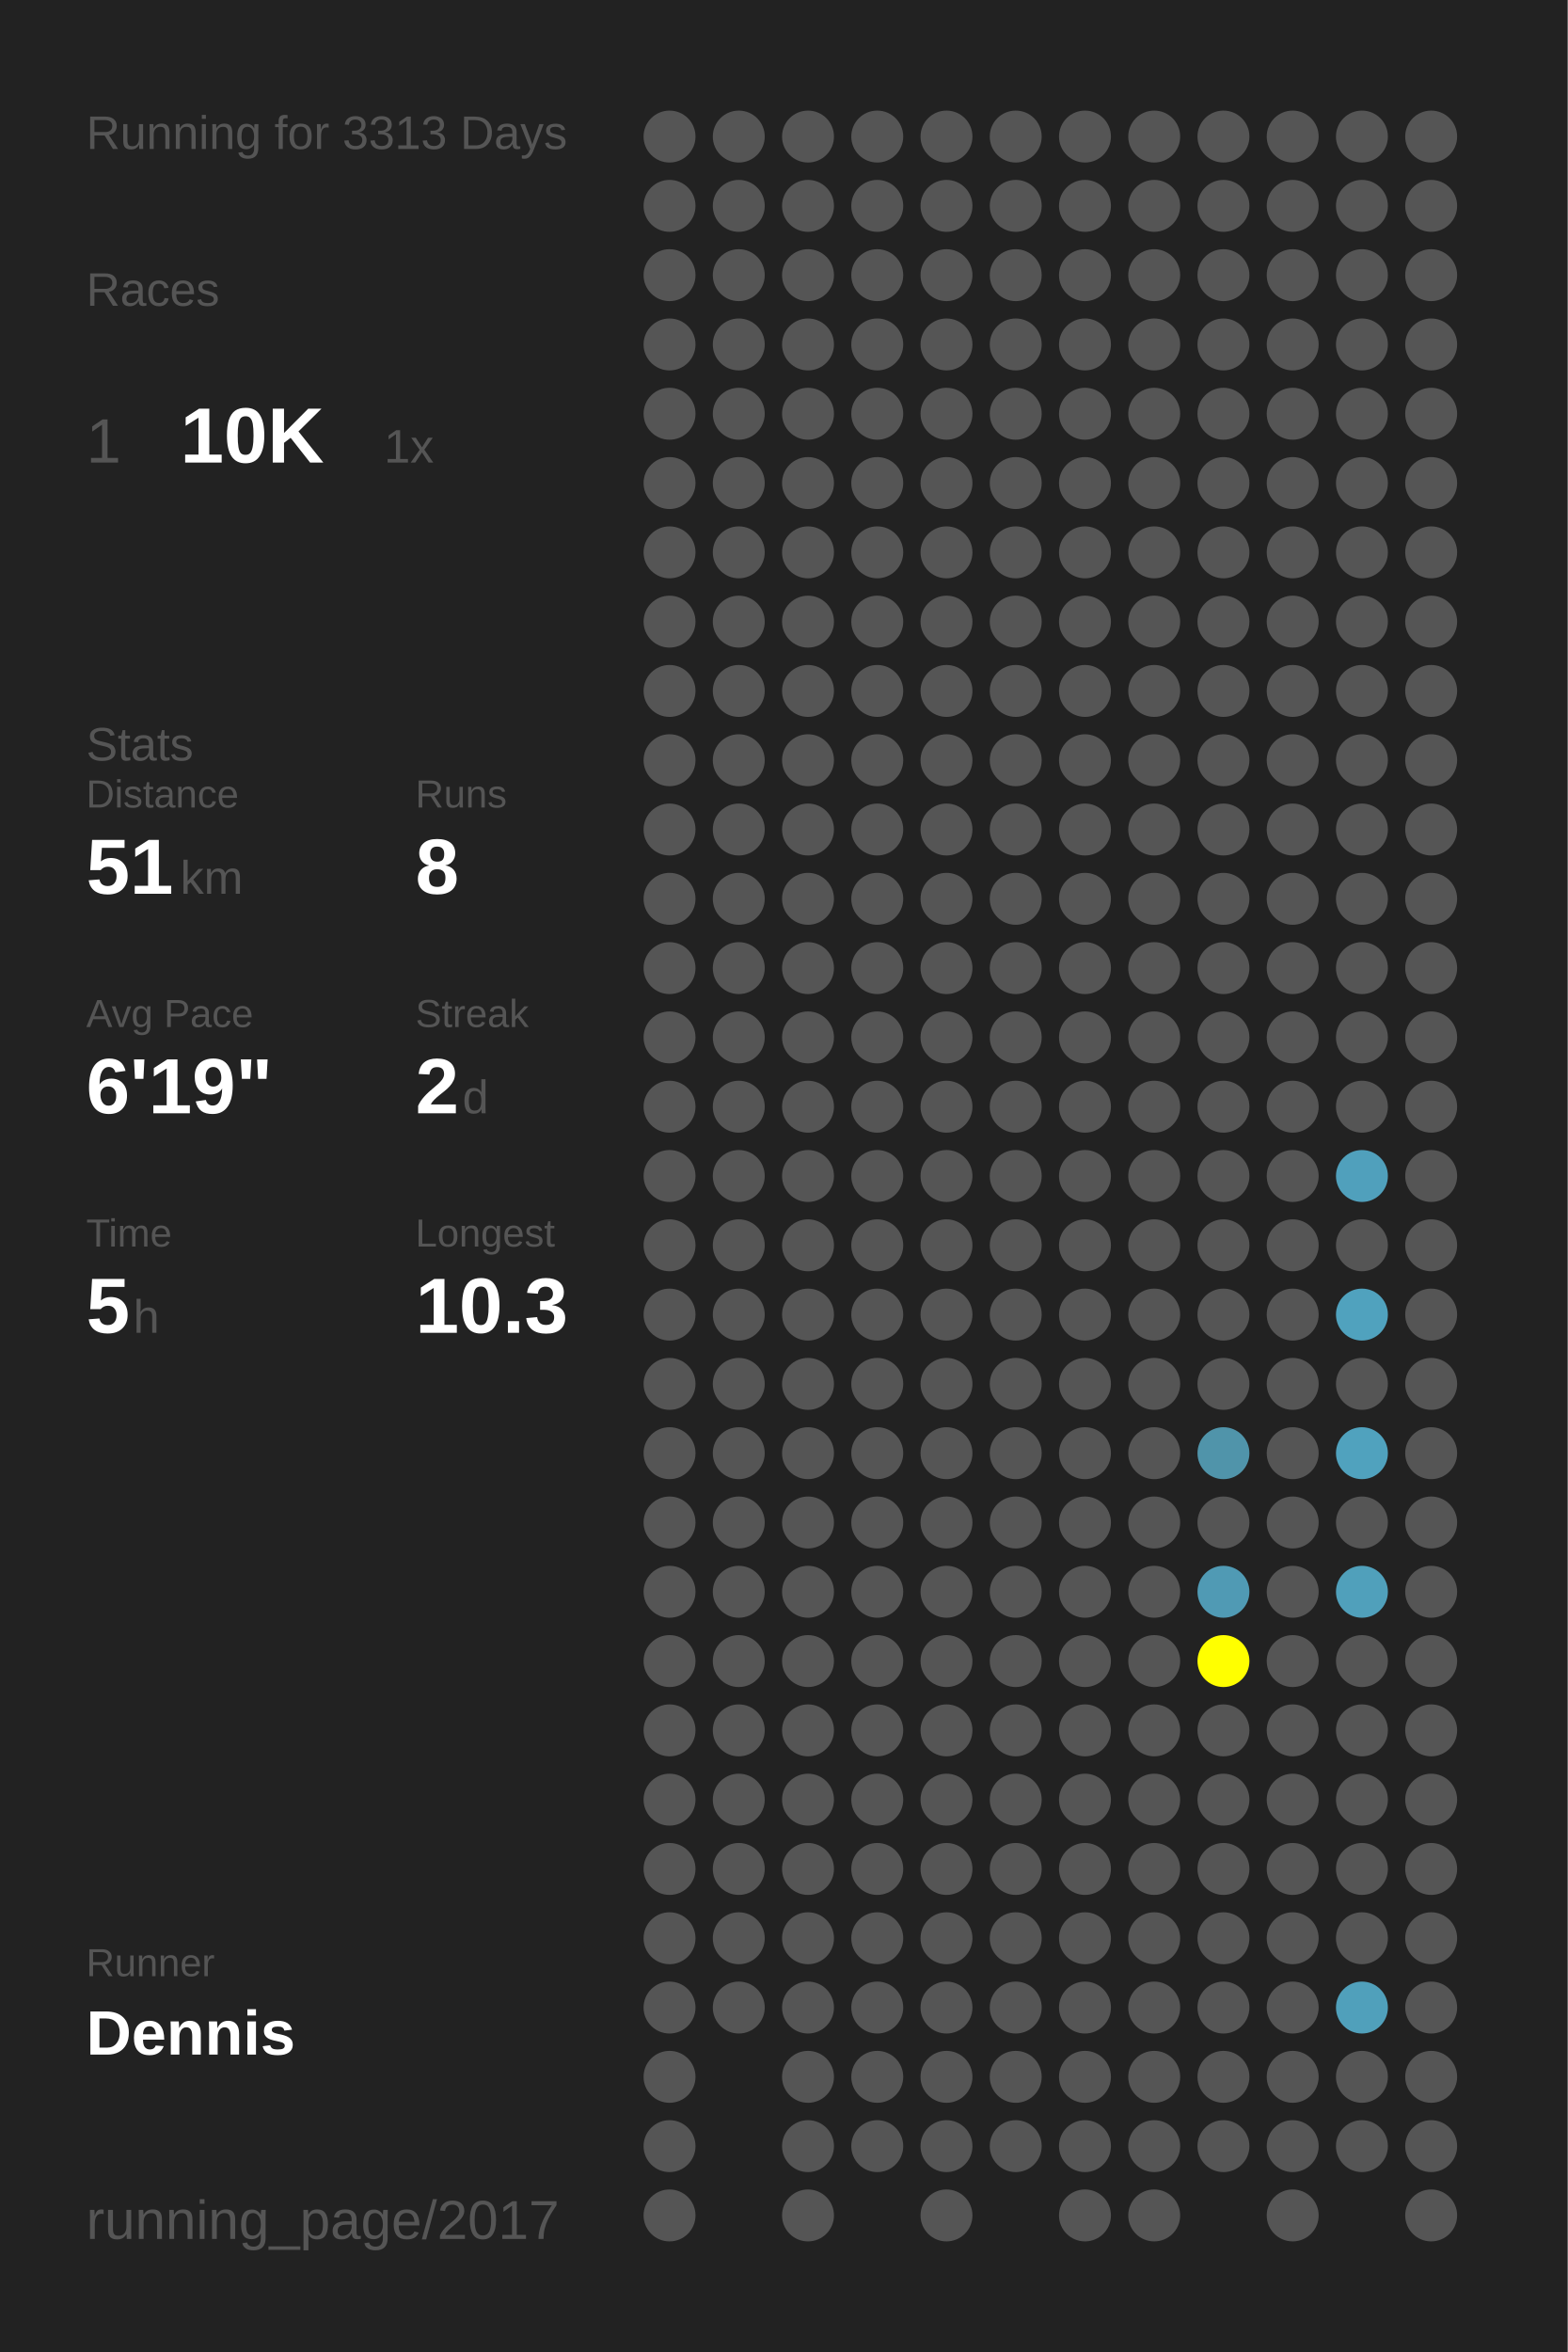
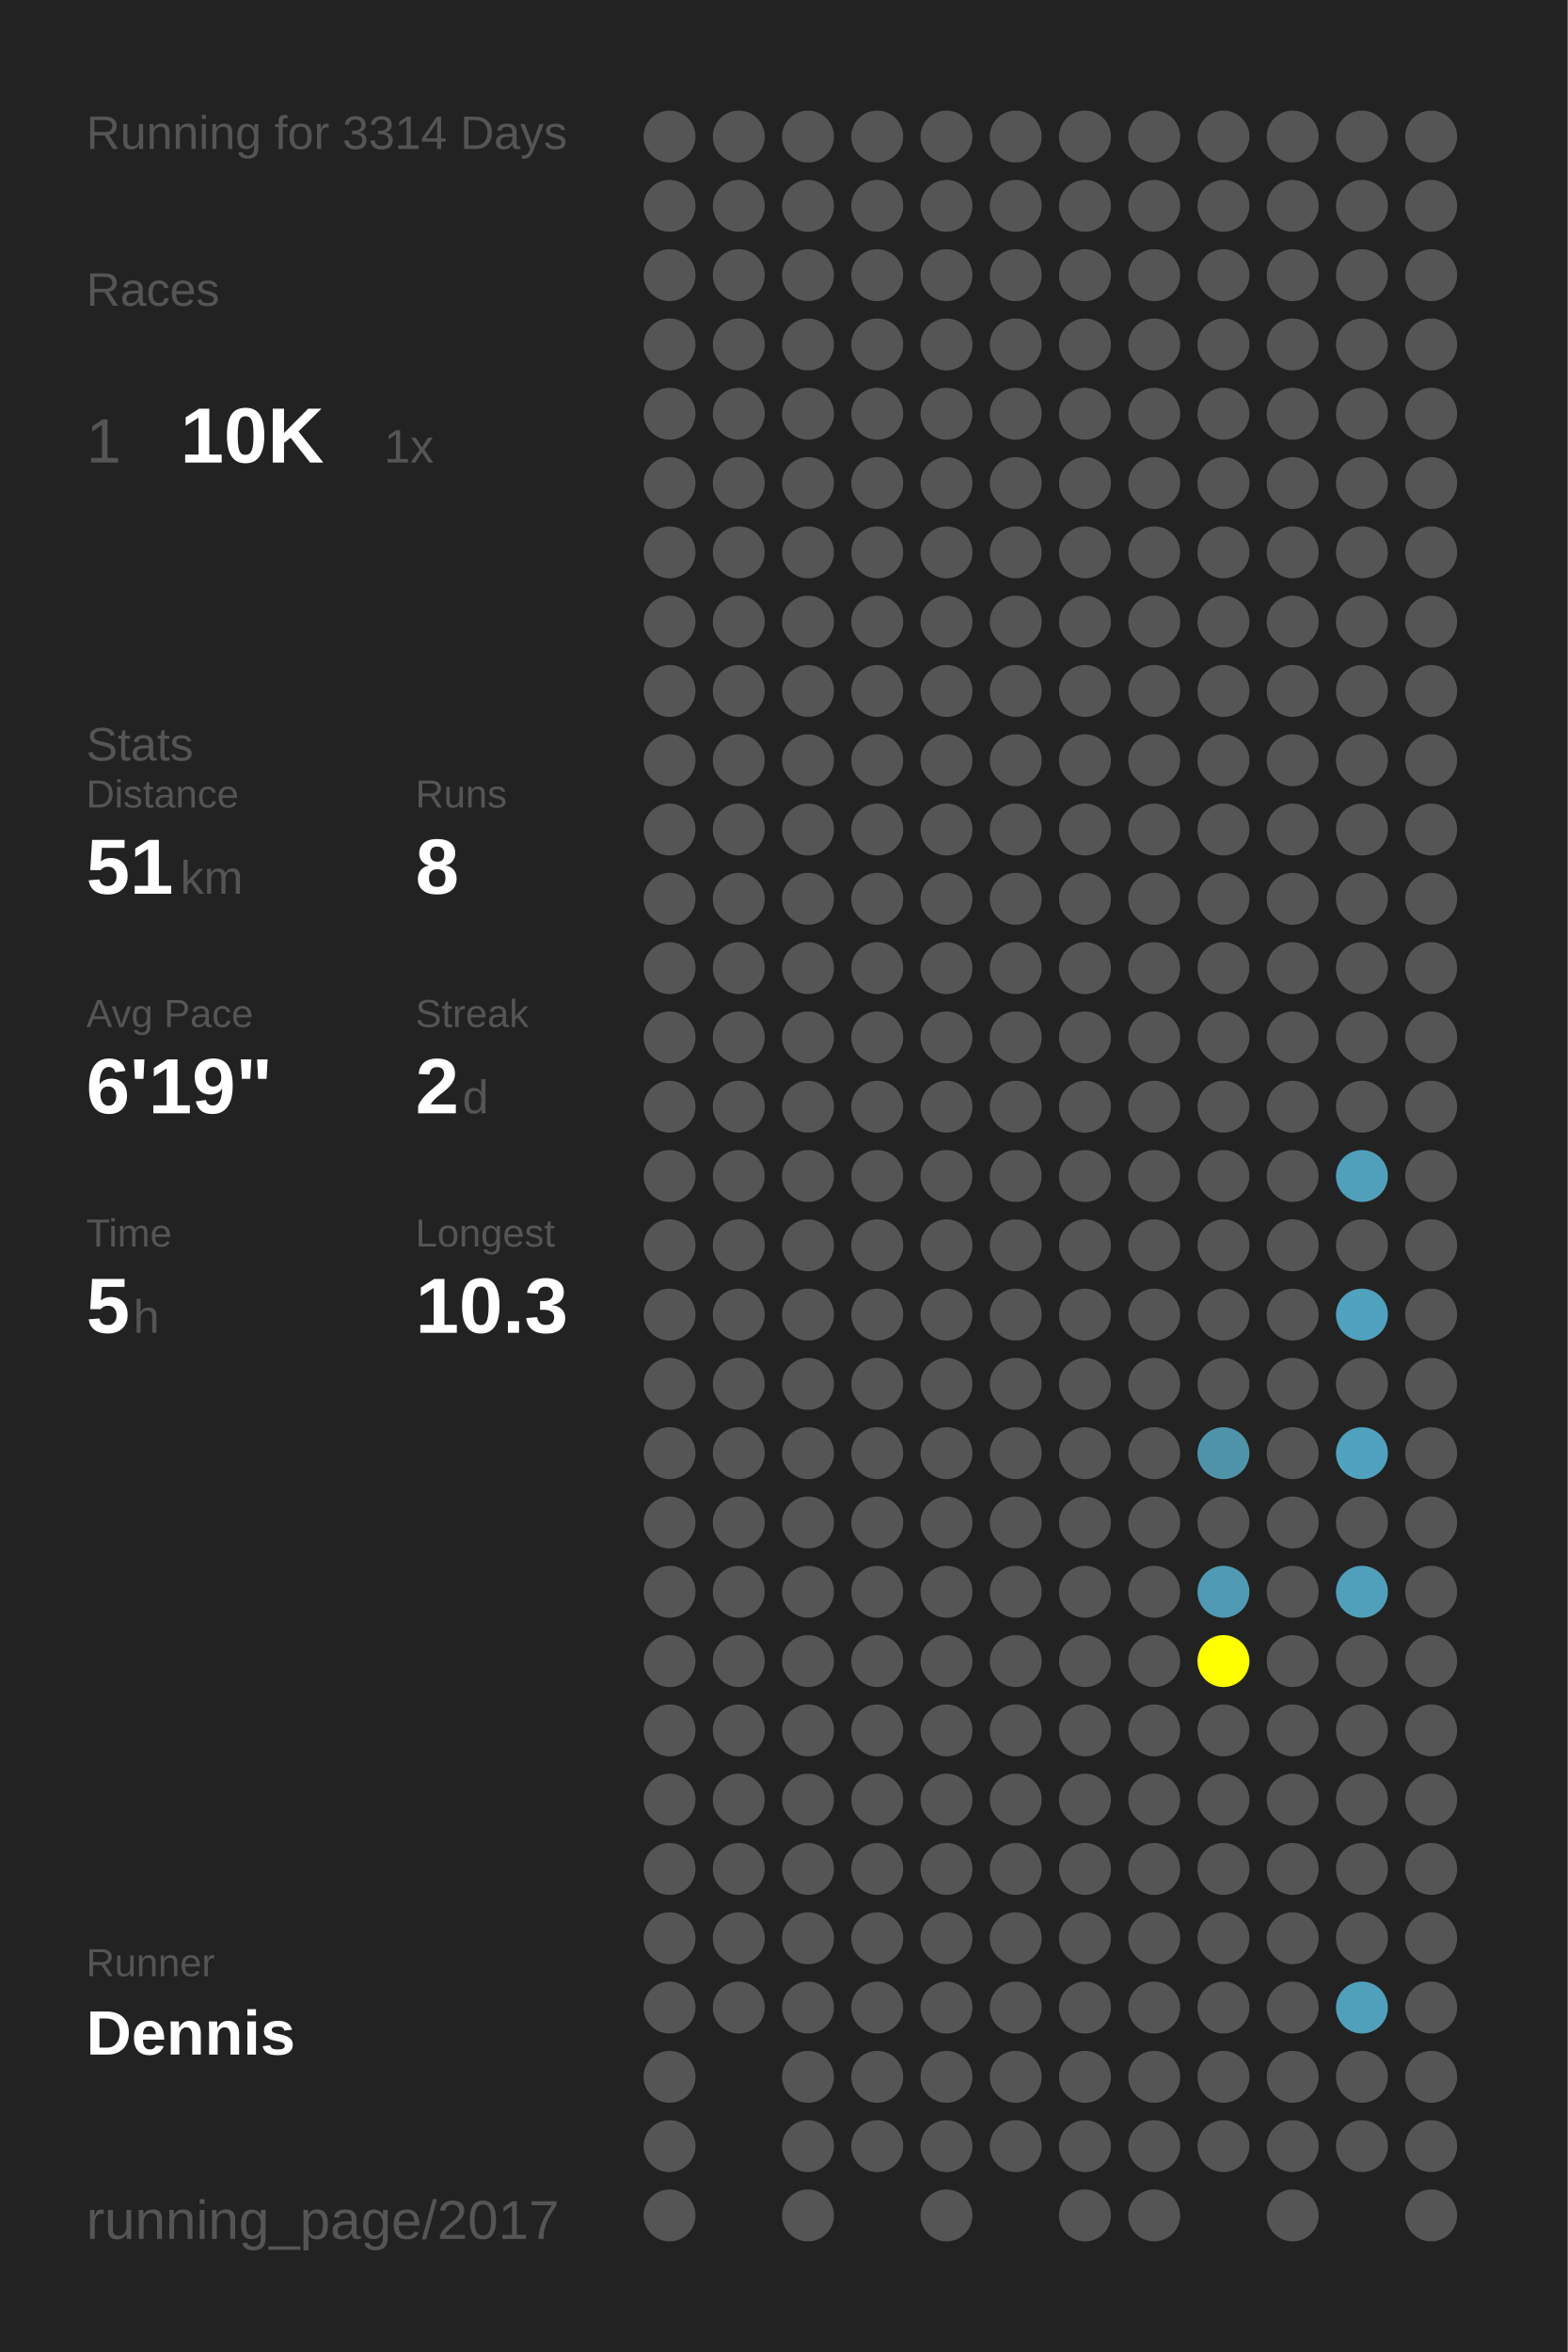
<svg xmlns="http://www.w3.org/2000/svg" baseProfile="full" height="300mm" version="1.1" viewBox="0,0,200,300" width="200mm">
  <defs />
  <rect fill="#222222" height="300" width="200" x="0" y="0" />
-   <text fill="#555555" style="font-size:6px; font-family:Arial;" x="11" y="19">Running for 3313 Days</text>
+   <text fill="#555555" style="font-size:6px; font-family:Arial;" x="11" y="19">Running for 3314 Days</text>
  <text fill="#555555" style="font-size:6px; font-family:Arial;" x="11" y="39">Races</text>
  <text fill="#555555" style="font-size:8px; font-family:Arial;" x="11" y="59">1</text>
  <text fill="#FFFFFF" style="font-size:10px; font-family:Arial; font-weight:bold;" x="23" y="59">10K</text>
  <text fill="#555555" style="font-size:6px; font-family:Arial;" x="49" y="59">1x</text>
  <text fill="#555555" style="font-size:6px; font-family:Arial;" x="11" y="97">Stats</text>
  <text fill="#555555" style="font-size:5px; font-family:Arial;" x="11" y="103">Distance</text>
  <text fill="#FFFFFF" style="font-size:10px; font-family:Arial; font-weight:bold;" x="11" y="114">51</text>
  <text fill="#555555" style="font-size:6px; font-family:Arial;" x="23" y="114">km</text>
  <text fill="#555555" style="font-size:5px; font-family:Arial;" x="53" y="103">Runs</text>
  <text fill="#FFFFFF" style="font-size:10px; font-family:Arial; font-weight:bold;" x="53" y="114">8</text>
  <text fill="#555555" style="font-size:5px; font-family:Arial;" x="11" y="131">Avg Pace</text>
  <text fill="#FFFFFF" style="font-size:10px; font-family:Arial; font-weight:bold;" x="11" y="142">6'19"</text>
  <text fill="#555555" style="font-size:5px; font-family:Arial;" x="53" y="131">Streak</text>
  <text fill="#FFFFFF" style="font-size:10px; font-family:Arial; font-weight:bold;" x="53" y="142">2</text>
  <text fill="#555555" style="font-size:6px; font-family:Arial;" x="59" y="142">d</text>
  <text fill="#555555" style="font-size:5px; font-family:Arial;" x="11" y="159">Time</text>
  <text fill="#FFFFFF" style="font-size:10px; font-family:Arial; font-weight:bold;" x="11" y="170">5</text>
  <text fill="#555555" style="font-size:6px; font-family:Arial;" x="17" y="170">h</text>
  <text fill="#555555" style="font-size:5px; font-family:Arial;" x="53" y="159">Longest</text>
  <text fill="#FFFFFF" style="font-size:10px; font-family:Arial; font-weight:bold;" x="53" y="170">10.3</text>
  <text fill="#555555" style="font-size:5px; font-family:Arial;" x="11" y="252.065">Runner</text>
  <text fill="#FFFFFF" style="font-size:8px; font-family:Arial; font-weight:bold;" x="11" y="262.065">Dennis</text>
  <text fill="#555555" style="font-size:7px; font-family:Arial;" x="11" y="285.581">running_page/2017</text>
  <circle cx="85.417" cy="17.419" fill="#555555" r="3.312" />
  <circle cx="85.417" cy="26.258" fill="#555555" r="3.312" />
  <circle cx="85.417" cy="35.097" fill="#555555" r="3.312" />
  <circle cx="85.417" cy="43.935" fill="#555555" r="3.312" />
  <circle cx="85.417" cy="52.774" fill="#555555" r="3.312" />
  <circle cx="85.417" cy="61.613" fill="#555555" r="3.312" />
  <circle cx="85.417" cy="70.452" fill="#555555" r="3.312" />
  <circle cx="85.417" cy="79.29" fill="#555555" r="3.312" />
  <circle cx="85.417" cy="88.129" fill="#555555" r="3.312" />
  <circle cx="85.417" cy="96.968" fill="#555555" r="3.312" />
  <circle cx="85.417" cy="105.806" fill="#555555" r="3.312" />
  <circle cx="85.417" cy="114.645" fill="#555555" r="3.312" />
  <circle cx="85.417" cy="123.484" fill="#555555" r="3.312" />
  <circle cx="85.417" cy="132.323" fill="#555555" r="3.312" />
  <circle cx="85.417" cy="141.161" fill="#555555" r="3.312" />
  <circle cx="85.417" cy="150" fill="#555555" r="3.312" />
  <circle cx="85.417" cy="158.839" fill="#555555" r="3.312" />
  <circle cx="85.417" cy="167.677" fill="#555555" r="3.312" />
  <circle cx="85.417" cy="176.516" fill="#555555" r="3.312" />
  <circle cx="85.417" cy="185.355" fill="#555555" r="3.312" />
  <circle cx="85.417" cy="194.194" fill="#555555" r="3.312" />
  <circle cx="85.417" cy="203.032" fill="#555555" r="3.312" />
  <circle cx="85.417" cy="211.871" fill="#555555" r="3.312" />
  <circle cx="85.417" cy="220.71" fill="#555555" r="3.312" />
  <circle cx="85.417" cy="229.548" fill="#555555" r="3.312" />
  <circle cx="85.417" cy="238.387" fill="#555555" r="3.312" />
  <circle cx="85.417" cy="247.226" fill="#555555" r="3.312" />
  <circle cx="85.417" cy="256.065" fill="#555555" r="3.312" />
  <circle cx="85.417" cy="264.903" fill="#555555" r="3.312" />
  <circle cx="85.417" cy="273.742" fill="#555555" r="3.312" />
  <circle cx="85.417" cy="282.581" fill="#555555" r="3.312" />
  <circle cx="94.25" cy="17.419" fill="#555555" r="3.312" />
  <circle cx="94.25" cy="26.258" fill="#555555" r="3.312" />
  <circle cx="94.25" cy="35.097" fill="#555555" r="3.312" />
  <circle cx="94.25" cy="43.935" fill="#555555" r="3.312" />
  <circle cx="94.25" cy="52.774" fill="#555555" r="3.312" />
  <circle cx="94.25" cy="61.613" fill="#555555" r="3.312" />
  <circle cx="94.25" cy="70.452" fill="#555555" r="3.312" />
  <circle cx="94.25" cy="79.29" fill="#555555" r="3.312" />
  <circle cx="94.25" cy="88.129" fill="#555555" r="3.312" />
  <circle cx="94.25" cy="96.968" fill="#555555" r="3.312" />
  <circle cx="94.25" cy="105.806" fill="#555555" r="3.312" />
  <circle cx="94.25" cy="114.645" fill="#555555" r="3.312" />
  <circle cx="94.25" cy="123.484" fill="#555555" r="3.312" />
  <circle cx="94.25" cy="132.323" fill="#555555" r="3.312" />
  <circle cx="94.25" cy="141.161" fill="#555555" r="3.312" />
  <circle cx="94.25" cy="150" fill="#555555" r="3.312" />
  <circle cx="94.25" cy="158.839" fill="#555555" r="3.312" />
  <circle cx="94.25" cy="167.677" fill="#555555" r="3.312" />
  <circle cx="94.25" cy="176.516" fill="#555555" r="3.312" />
  <circle cx="94.25" cy="185.355" fill="#555555" r="3.312" />
  <circle cx="94.25" cy="194.194" fill="#555555" r="3.312" />
  <circle cx="94.25" cy="203.032" fill="#555555" r="3.312" />
  <circle cx="94.25" cy="211.871" fill="#555555" r="3.312" />
  <circle cx="94.25" cy="220.71" fill="#555555" r="3.312" />
  <circle cx="94.25" cy="229.548" fill="#555555" r="3.312" />
  <circle cx="94.25" cy="238.387" fill="#555555" r="3.312" />
  <circle cx="94.25" cy="247.226" fill="#555555" r="3.312" />
  <circle cx="94.25" cy="256.065" fill="#555555" r="3.312" />
  <circle cx="103.083" cy="17.419" fill="#555555" r="3.312" />
  <circle cx="103.083" cy="26.258" fill="#555555" r="3.312" />
  <circle cx="103.083" cy="35.097" fill="#555555" r="3.312" />
  <circle cx="103.083" cy="43.935" fill="#555555" r="3.312" />
  <circle cx="103.083" cy="52.774" fill="#555555" r="3.312" />
  <circle cx="103.083" cy="61.613" fill="#555555" r="3.312" />
  <circle cx="103.083" cy="70.452" fill="#555555" r="3.312" />
  <circle cx="103.083" cy="79.29" fill="#555555" r="3.312" />
  <circle cx="103.083" cy="88.129" fill="#555555" r="3.312" />
  <circle cx="103.083" cy="96.968" fill="#555555" r="3.312" />
  <circle cx="103.083" cy="105.806" fill="#555555" r="3.312" />
  <circle cx="103.083" cy="114.645" fill="#555555" r="3.312" />
  <circle cx="103.083" cy="123.484" fill="#555555" r="3.312" />
  <circle cx="103.083" cy="132.323" fill="#555555" r="3.312" />
  <circle cx="103.083" cy="141.161" fill="#555555" r="3.312" />
  <circle cx="103.083" cy="150" fill="#555555" r="3.312" />
  <circle cx="103.083" cy="158.839" fill="#555555" r="3.312" />
  <circle cx="103.083" cy="167.677" fill="#555555" r="3.312" />
  <circle cx="103.083" cy="176.516" fill="#555555" r="3.312" />
  <circle cx="103.083" cy="185.355" fill="#555555" r="3.312" />
  <circle cx="103.083" cy="194.194" fill="#555555" r="3.312" />
  <circle cx="103.083" cy="203.032" fill="#555555" r="3.312" />
  <circle cx="103.083" cy="211.871" fill="#555555" r="3.312" />
  <circle cx="103.083" cy="220.71" fill="#555555" r="3.312" />
  <circle cx="103.083" cy="229.548" fill="#555555" r="3.312" />
  <circle cx="103.083" cy="238.387" fill="#555555" r="3.312" />
  <circle cx="103.083" cy="247.226" fill="#555555" r="3.312" />
  <circle cx="103.083" cy="256.065" fill="#555555" r="3.312" />
  <circle cx="103.083" cy="264.903" fill="#555555" r="3.312" />
  <circle cx="103.083" cy="273.742" fill="#555555" r="3.312" />
  <circle cx="103.083" cy="282.581" fill="#555555" r="3.312" />
  <circle cx="111.917" cy="17.419" fill="#555555" r="3.312" />
  <circle cx="111.917" cy="26.258" fill="#555555" r="3.312" />
  <circle cx="111.917" cy="35.097" fill="#555555" r="3.312" />
  <circle cx="111.917" cy="43.935" fill="#555555" r="3.312" />
  <circle cx="111.917" cy="52.774" fill="#555555" r="3.312" />
  <circle cx="111.917" cy="61.613" fill="#555555" r="3.312" />
  <circle cx="111.917" cy="70.452" fill="#555555" r="3.312" />
  <circle cx="111.917" cy="79.29" fill="#555555" r="3.312" />
  <circle cx="111.917" cy="88.129" fill="#555555" r="3.312" />
  <circle cx="111.917" cy="96.968" fill="#555555" r="3.312" />
  <circle cx="111.917" cy="105.806" fill="#555555" r="3.312" />
  <circle cx="111.917" cy="114.645" fill="#555555" r="3.312" />
  <circle cx="111.917" cy="123.484" fill="#555555" r="3.312" />
  <circle cx="111.917" cy="132.323" fill="#555555" r="3.312" />
  <circle cx="111.917" cy="141.161" fill="#555555" r="3.312" />
  <circle cx="111.917" cy="150" fill="#555555" r="3.312" />
  <circle cx="111.917" cy="158.839" fill="#555555" r="3.312" />
  <circle cx="111.917" cy="167.677" fill="#555555" r="3.312" />
  <circle cx="111.917" cy="176.516" fill="#555555" r="3.312" />
  <circle cx="111.917" cy="185.355" fill="#555555" r="3.312" />
  <circle cx="111.917" cy="194.194" fill="#555555" r="3.312" />
  <circle cx="111.917" cy="203.032" fill="#555555" r="3.312" />
  <circle cx="111.917" cy="211.871" fill="#555555" r="3.312" />
  <circle cx="111.917" cy="220.71" fill="#555555" r="3.312" />
  <circle cx="111.917" cy="229.548" fill="#555555" r="3.312" />
  <circle cx="111.917" cy="238.387" fill="#555555" r="3.312" />
  <circle cx="111.917" cy="247.226" fill="#555555" r="3.312" />
  <circle cx="111.917" cy="256.065" fill="#555555" r="3.312" />
  <circle cx="111.917" cy="264.903" fill="#555555" r="3.312" />
  <circle cx="111.917" cy="273.742" fill="#555555" r="3.312" />
  <circle cx="120.75" cy="17.419" fill="#555555" r="3.312" />
  <circle cx="120.75" cy="26.258" fill="#555555" r="3.312" />
  <circle cx="120.75" cy="35.097" fill="#555555" r="3.312" />
  <circle cx="120.75" cy="43.935" fill="#555555" r="3.312" />
  <circle cx="120.75" cy="52.774" fill="#555555" r="3.312" />
  <circle cx="120.75" cy="61.613" fill="#555555" r="3.312" />
  <circle cx="120.75" cy="70.452" fill="#555555" r="3.312" />
  <circle cx="120.75" cy="79.29" fill="#555555" r="3.312" />
  <circle cx="120.75" cy="88.129" fill="#555555" r="3.312" />
  <circle cx="120.75" cy="96.968" fill="#555555" r="3.312" />
  <circle cx="120.75" cy="105.806" fill="#555555" r="3.312" />
  <circle cx="120.75" cy="114.645" fill="#555555" r="3.312" />
  <circle cx="120.75" cy="123.484" fill="#555555" r="3.312" />
  <circle cx="120.75" cy="132.323" fill="#555555" r="3.312" />
  <circle cx="120.75" cy="141.161" fill="#555555" r="3.312" />
  <circle cx="120.75" cy="150" fill="#555555" r="3.312" />
  <circle cx="120.75" cy="158.839" fill="#555555" r="3.312" />
  <circle cx="120.75" cy="167.677" fill="#555555" r="3.312" />
  <circle cx="120.75" cy="176.516" fill="#555555" r="3.312" />
  <circle cx="120.75" cy="185.355" fill="#555555" r="3.312" />
  <circle cx="120.75" cy="194.194" fill="#555555" r="3.312" />
  <circle cx="120.75" cy="203.032" fill="#555555" r="3.312" />
  <circle cx="120.75" cy="211.871" fill="#555555" r="3.312" />
  <circle cx="120.75" cy="220.71" fill="#555555" r="3.312" />
  <circle cx="120.75" cy="229.548" fill="#555555" r="3.312" />
  <circle cx="120.75" cy="238.387" fill="#555555" r="3.312" />
  <circle cx="120.75" cy="247.226" fill="#555555" r="3.312" />
  <circle cx="120.75" cy="256.065" fill="#555555" r="3.312" />
  <circle cx="120.75" cy="264.903" fill="#555555" r="3.312" />
  <circle cx="120.75" cy="273.742" fill="#555555" r="3.312" />
  <circle cx="120.75" cy="282.581" fill="#555555" r="3.312" />
  <circle cx="129.583" cy="17.419" fill="#555555" r="3.312" />
  <circle cx="129.583" cy="26.258" fill="#555555" r="3.312" />
  <circle cx="129.583" cy="35.097" fill="#555555" r="3.312" />
  <circle cx="129.583" cy="43.935" fill="#555555" r="3.312" />
  <circle cx="129.583" cy="52.774" fill="#555555" r="3.312" />
  <circle cx="129.583" cy="61.613" fill="#555555" r="3.312" />
  <circle cx="129.583" cy="70.452" fill="#555555" r="3.312" />
  <circle cx="129.583" cy="79.29" fill="#555555" r="3.312" />
  <circle cx="129.583" cy="88.129" fill="#555555" r="3.312" />
  <circle cx="129.583" cy="96.968" fill="#555555" r="3.312" />
  <circle cx="129.583" cy="105.806" fill="#555555" r="3.312" />
  <circle cx="129.583" cy="114.645" fill="#555555" r="3.312" />
  <circle cx="129.583" cy="123.484" fill="#555555" r="3.312" />
  <circle cx="129.583" cy="132.323" fill="#555555" r="3.312" />
  <circle cx="129.583" cy="141.161" fill="#555555" r="3.312" />
  <circle cx="129.583" cy="150" fill="#555555" r="3.312" />
  <circle cx="129.583" cy="158.839" fill="#555555" r="3.312" />
  <circle cx="129.583" cy="167.677" fill="#555555" r="3.312" />
  <circle cx="129.583" cy="176.516" fill="#555555" r="3.312" />
  <circle cx="129.583" cy="185.355" fill="#555555" r="3.312" />
  <circle cx="129.583" cy="194.194" fill="#555555" r="3.312" />
  <circle cx="129.583" cy="203.032" fill="#555555" r="3.312" />
  <circle cx="129.583" cy="211.871" fill="#555555" r="3.312" />
  <circle cx="129.583" cy="220.71" fill="#555555" r="3.312" />
  <circle cx="129.583" cy="229.548" fill="#555555" r="3.312" />
  <circle cx="129.583" cy="238.387" fill="#555555" r="3.312" />
  <circle cx="129.583" cy="247.226" fill="#555555" r="3.312" />
  <circle cx="129.583" cy="256.065" fill="#555555" r="3.312" />
  <circle cx="129.583" cy="264.903" fill="#555555" r="3.312" />
  <circle cx="129.583" cy="273.742" fill="#555555" r="3.312" />
  <circle cx="138.417" cy="17.419" fill="#555555" r="3.312" />
  <circle cx="138.417" cy="26.258" fill="#555555" r="3.312" />
  <circle cx="138.417" cy="35.097" fill="#555555" r="3.312" />
  <circle cx="138.417" cy="43.935" fill="#555555" r="3.312" />
  <circle cx="138.417" cy="52.774" fill="#555555" r="3.312" />
  <circle cx="138.417" cy="61.613" fill="#555555" r="3.312" />
  <circle cx="138.417" cy="70.452" fill="#555555" r="3.312" />
  <circle cx="138.417" cy="79.29" fill="#555555" r="3.312" />
  <circle cx="138.417" cy="88.129" fill="#555555" r="3.312" />
  <circle cx="138.417" cy="96.968" fill="#555555" r="3.312" />
  <circle cx="138.417" cy="105.806" fill="#555555" r="3.312" />
  <circle cx="138.417" cy="114.645" fill="#555555" r="3.312" />
  <circle cx="138.417" cy="123.484" fill="#555555" r="3.312" />
  <circle cx="138.417" cy="132.323" fill="#555555" r="3.312" />
  <circle cx="138.417" cy="141.161" fill="#555555" r="3.312" />
  <circle cx="138.417" cy="150" fill="#555555" r="3.312" />
  <circle cx="138.417" cy="158.839" fill="#555555" r="3.312" />
  <circle cx="138.417" cy="167.677" fill="#555555" r="3.312" />
  <circle cx="138.417" cy="176.516" fill="#555555" r="3.312" />
  <circle cx="138.417" cy="185.355" fill="#555555" r="3.312" />
  <circle cx="138.417" cy="194.194" fill="#555555" r="3.312" />
  <circle cx="138.417" cy="203.032" fill="#555555" r="3.312" />
  <circle cx="138.417" cy="211.871" fill="#555555" r="3.312" />
  <circle cx="138.417" cy="220.71" fill="#555555" r="3.312" />
  <circle cx="138.417" cy="229.548" fill="#555555" r="3.312" />
  <circle cx="138.417" cy="238.387" fill="#555555" r="3.312" />
  <circle cx="138.417" cy="247.226" fill="#555555" r="3.312" />
  <circle cx="138.417" cy="256.065" fill="#555555" r="3.312" />
  <circle cx="138.417" cy="264.903" fill="#555555" r="3.312" />
  <circle cx="138.417" cy="273.742" fill="#555555" r="3.312" />
  <circle cx="138.417" cy="282.581" fill="#555555" r="3.312" />
  <circle cx="147.25" cy="17.419" fill="#555555" r="3.312" />
  <circle cx="147.25" cy="26.258" fill="#555555" r="3.312" />
  <circle cx="147.25" cy="35.097" fill="#555555" r="3.312" />
  <circle cx="147.25" cy="43.935" fill="#555555" r="3.312" />
  <circle cx="147.25" cy="52.774" fill="#555555" r="3.312" />
  <circle cx="147.25" cy="61.613" fill="#555555" r="3.312" />
  <circle cx="147.25" cy="70.452" fill="#555555" r="3.312" />
  <circle cx="147.25" cy="79.29" fill="#555555" r="3.312" />
  <circle cx="147.25" cy="88.129" fill="#555555" r="3.312" />
  <circle cx="147.25" cy="96.968" fill="#555555" r="3.312" />
  <circle cx="147.25" cy="105.806" fill="#555555" r="3.312" />
  <circle cx="147.25" cy="114.645" fill="#555555" r="3.312" />
  <circle cx="147.25" cy="123.484" fill="#555555" r="3.312" />
  <circle cx="147.25" cy="132.323" fill="#555555" r="3.312" />
  <circle cx="147.25" cy="141.161" fill="#555555" r="3.312" />
  <circle cx="147.25" cy="150" fill="#555555" r="3.312" />
  <circle cx="147.25" cy="158.839" fill="#555555" r="3.312" />
  <circle cx="147.25" cy="167.677" fill="#555555" r="3.312" />
  <circle cx="147.25" cy="176.516" fill="#555555" r="3.312" />
  <circle cx="147.25" cy="185.355" fill="#555555" r="3.312" />
  <circle cx="147.25" cy="194.194" fill="#555555" r="3.312" />
  <circle cx="147.25" cy="203.032" fill="#555555" r="3.312" />
  <circle cx="147.25" cy="211.871" fill="#555555" r="3.312" />
  <circle cx="147.25" cy="220.71" fill="#555555" r="3.312" />
  <circle cx="147.25" cy="229.548" fill="#555555" r="3.312" />
  <circle cx="147.25" cy="238.387" fill="#555555" r="3.312" />
  <circle cx="147.25" cy="247.226" fill="#555555" r="3.312" />
  <circle cx="147.25" cy="256.065" fill="#555555" r="3.312" />
  <circle cx="147.25" cy="264.903" fill="#555555" r="3.312" />
  <circle cx="147.25" cy="273.742" fill="#555555" r="3.312" />
  <circle cx="147.25" cy="282.581" fill="#555555" r="3.312" />
  <circle cx="156.083" cy="17.419" fill="#555555" r="3.312" />
  <circle cx="156.083" cy="26.258" fill="#555555" r="3.312" />
  <circle cx="156.083" cy="35.097" fill="#555555" r="3.312" />
  <circle cx="156.083" cy="43.935" fill="#555555" r="3.312" />
  <circle cx="156.083" cy="52.774" fill="#555555" r="3.312" />
  <circle cx="156.083" cy="61.613" fill="#555555" r="3.312" />
  <circle cx="156.083" cy="70.452" fill="#555555" r="3.312" />
  <circle cx="156.083" cy="79.29" fill="#555555" r="3.312" />
  <circle cx="156.083" cy="88.129" fill="#555555" r="3.312" />
  <circle cx="156.083" cy="96.968" fill="#555555" r="3.312" />
  <circle cx="156.083" cy="105.806" fill="#555555" r="3.312" />
  <circle cx="156.083" cy="114.645" fill="#555555" r="3.312" />
  <circle cx="156.083" cy="123.484" fill="#555555" r="3.312" />
  <circle cx="156.083" cy="132.323" fill="#555555" r="3.312" />
  <circle cx="156.083" cy="141.161" fill="#555555" r="3.312" />
  <circle cx="156.083" cy="150" fill="#555555" r="3.312" />
  <circle cx="156.083" cy="158.839" fill="#555555" r="3.312" />
  <circle cx="156.083" cy="167.677" fill="#555555" r="3.312" />
  <circle cx="156.083" cy="176.516" fill="#555555" r="3.312" />
  <circle cx="156.083" cy="185.355" fill="#5094aa" r="3.312" />
  <circle cx="156.083" cy="194.194" fill="#555555" r="3.312" />
  <circle cx="156.083" cy="203.032" fill="#509ab4" r="3.312" />
  <circle cx="156.083" cy="211.871" fill="#FFFF00" r="3.312" />
  <circle cx="156.083" cy="220.71" fill="#555555" r="3.312" />
  <circle cx="156.083" cy="229.548" fill="#555555" r="3.312" />
  <circle cx="156.083" cy="238.387" fill="#555555" r="3.312" />
  <circle cx="156.083" cy="247.226" fill="#555555" r="3.312" />
  <circle cx="156.083" cy="256.065" fill="#555555" r="3.312" />
  <circle cx="156.083" cy="264.903" fill="#555555" r="3.312" />
  <circle cx="156.083" cy="273.742" fill="#555555" r="3.312" />
  <circle cx="164.917" cy="17.419" fill="#555555" r="3.312" />
  <circle cx="164.917" cy="26.258" fill="#555555" r="3.312" />
  <circle cx="164.917" cy="35.097" fill="#555555" r="3.312" />
  <circle cx="164.917" cy="43.935" fill="#555555" r="3.312" />
  <circle cx="164.917" cy="52.774" fill="#555555" r="3.312" />
  <circle cx="164.917" cy="61.613" fill="#555555" r="3.312" />
  <circle cx="164.917" cy="70.452" fill="#555555" r="3.312" />
  <circle cx="164.917" cy="79.29" fill="#555555" r="3.312" />
  <circle cx="164.917" cy="88.129" fill="#555555" r="3.312" />
  <circle cx="164.917" cy="96.968" fill="#555555" r="3.312" />
  <circle cx="164.917" cy="105.806" fill="#555555" r="3.312" />
  <circle cx="164.917" cy="114.645" fill="#555555" r="3.312" />
  <circle cx="164.917" cy="123.484" fill="#555555" r="3.312" />
  <circle cx="164.917" cy="132.323" fill="#555555" r="3.312" />
  <circle cx="164.917" cy="141.161" fill="#555555" r="3.312" />
  <circle cx="164.917" cy="150" fill="#555555" r="3.312" />
  <circle cx="164.917" cy="158.839" fill="#555555" r="3.312" />
  <circle cx="164.917" cy="167.677" fill="#555555" r="3.312" />
  <circle cx="164.917" cy="176.516" fill="#555555" r="3.312" />
  <circle cx="164.917" cy="185.355" fill="#555555" r="3.312" />
  <circle cx="164.917" cy="194.194" fill="#555555" r="3.312" />
  <circle cx="164.917" cy="203.032" fill="#555555" r="3.312" />
  <circle cx="164.917" cy="211.871" fill="#555555" r="3.312" />
  <circle cx="164.917" cy="220.71" fill="#555555" r="3.312" />
  <circle cx="164.917" cy="229.548" fill="#555555" r="3.312" />
  <circle cx="164.917" cy="238.387" fill="#555555" r="3.312" />
  <circle cx="164.917" cy="247.226" fill="#555555" r="3.312" />
  <circle cx="164.917" cy="256.065" fill="#555555" r="3.312" />
  <circle cx="164.917" cy="264.903" fill="#555555" r="3.312" />
  <circle cx="164.917" cy="273.742" fill="#555555" r="3.312" />
  <circle cx="164.917" cy="282.581" fill="#555555" r="3.312" />
  <circle cx="173.75" cy="17.419" fill="#555555" r="3.312" />
  <circle cx="173.75" cy="26.258" fill="#555555" r="3.312" />
  <circle cx="173.75" cy="35.097" fill="#555555" r="3.312" />
  <circle cx="173.75" cy="43.935" fill="#555555" r="3.312" />
  <circle cx="173.75" cy="52.774" fill="#555555" r="3.312" />
  <circle cx="173.75" cy="61.613" fill="#555555" r="3.312" />
  <circle cx="173.75" cy="70.452" fill="#555555" r="3.312" />
  <circle cx="173.75" cy="79.29" fill="#555555" r="3.312" />
  <circle cx="173.75" cy="88.129" fill="#555555" r="3.312" />
  <circle cx="173.75" cy="96.968" fill="#555555" r="3.312" />
  <circle cx="173.75" cy="105.806" fill="#555555" r="3.312" />
  <circle cx="173.75" cy="114.645" fill="#555555" r="3.312" />
  <circle cx="173.75" cy="123.484" fill="#555555" r="3.312" />
  <circle cx="173.75" cy="132.323" fill="#555555" r="3.312" />
  <circle cx="173.75" cy="141.161" fill="#555555" r="3.312" />
  <circle cx="173.75" cy="150" fill="#50a0bc" r="3.312" />
  <circle cx="173.75" cy="158.839" fill="#555555" r="3.312" />
  <circle cx="173.75" cy="167.677" fill="#50a2be" r="3.312" />
  <circle cx="173.75" cy="176.516" fill="#555555" r="3.312" />
  <circle cx="173.75" cy="185.355" fill="#50a2be" r="3.312" />
  <circle cx="173.75" cy="194.194" fill="#555555" r="3.312" />
  <circle cx="173.75" cy="203.032" fill="#50a0bb" r="3.312" />
  <circle cx="173.75" cy="211.871" fill="#555555" r="3.312" />
  <circle cx="173.75" cy="220.71" fill="#555555" r="3.312" />
  <circle cx="173.75" cy="229.548" fill="#555555" r="3.312" />
  <circle cx="173.75" cy="238.387" fill="#555555" r="3.312" />
  <circle cx="173.75" cy="247.226" fill="#555555" r="3.312" />
  <circle cx="173.75" cy="256.065" fill="#50a0bb" r="3.312" />
  <circle cx="173.75" cy="264.903" fill="#555555" r="3.312" />
  <circle cx="173.75" cy="273.742" fill="#555555" r="3.312" />
  <circle cx="182.583" cy="17.419" fill="#555555" r="3.312" />
  <circle cx="182.583" cy="26.258" fill="#555555" r="3.312" />
  <circle cx="182.583" cy="35.097" fill="#555555" r="3.312" />
  <circle cx="182.583" cy="43.935" fill="#555555" r="3.312" />
  <circle cx="182.583" cy="52.774" fill="#555555" r="3.312" />
  <circle cx="182.583" cy="61.613" fill="#555555" r="3.312" />
  <circle cx="182.583" cy="70.452" fill="#555555" r="3.312" />
  <circle cx="182.583" cy="79.29" fill="#555555" r="3.312" />
  <circle cx="182.583" cy="88.129" fill="#555555" r="3.312" />
  <circle cx="182.583" cy="96.968" fill="#555555" r="3.312" />
  <circle cx="182.583" cy="105.806" fill="#555555" r="3.312" />
  <circle cx="182.583" cy="114.645" fill="#555555" r="3.312" />
  <circle cx="182.583" cy="123.484" fill="#555555" r="3.312" />
  <circle cx="182.583" cy="132.323" fill="#555555" r="3.312" />
  <circle cx="182.583" cy="141.161" fill="#555555" r="3.312" />
  <circle cx="182.583" cy="150" fill="#555555" r="3.312" />
  <circle cx="182.583" cy="158.839" fill="#555555" r="3.312" />
  <circle cx="182.583" cy="167.677" fill="#555555" r="3.312" />
  <circle cx="182.583" cy="176.516" fill="#555555" r="3.312" />
  <circle cx="182.583" cy="185.355" fill="#555555" r="3.312" />
  <circle cx="182.583" cy="194.194" fill="#555555" r="3.312" />
  <circle cx="182.583" cy="203.032" fill="#555555" r="3.312" />
  <circle cx="182.583" cy="211.871" fill="#555555" r="3.312" />
  <circle cx="182.583" cy="220.71" fill="#555555" r="3.312" />
  <circle cx="182.583" cy="229.548" fill="#555555" r="3.312" />
  <circle cx="182.583" cy="238.387" fill="#555555" r="3.312" />
  <circle cx="182.583" cy="247.226" fill="#555555" r="3.312" />
  <circle cx="182.583" cy="256.065" fill="#555555" r="3.312" />
  <circle cx="182.583" cy="264.903" fill="#555555" r="3.312" />
  <circle cx="182.583" cy="273.742" fill="#555555" r="3.312" />
  <circle cx="182.583" cy="282.581" fill="#555555" r="3.312" />
</svg>
